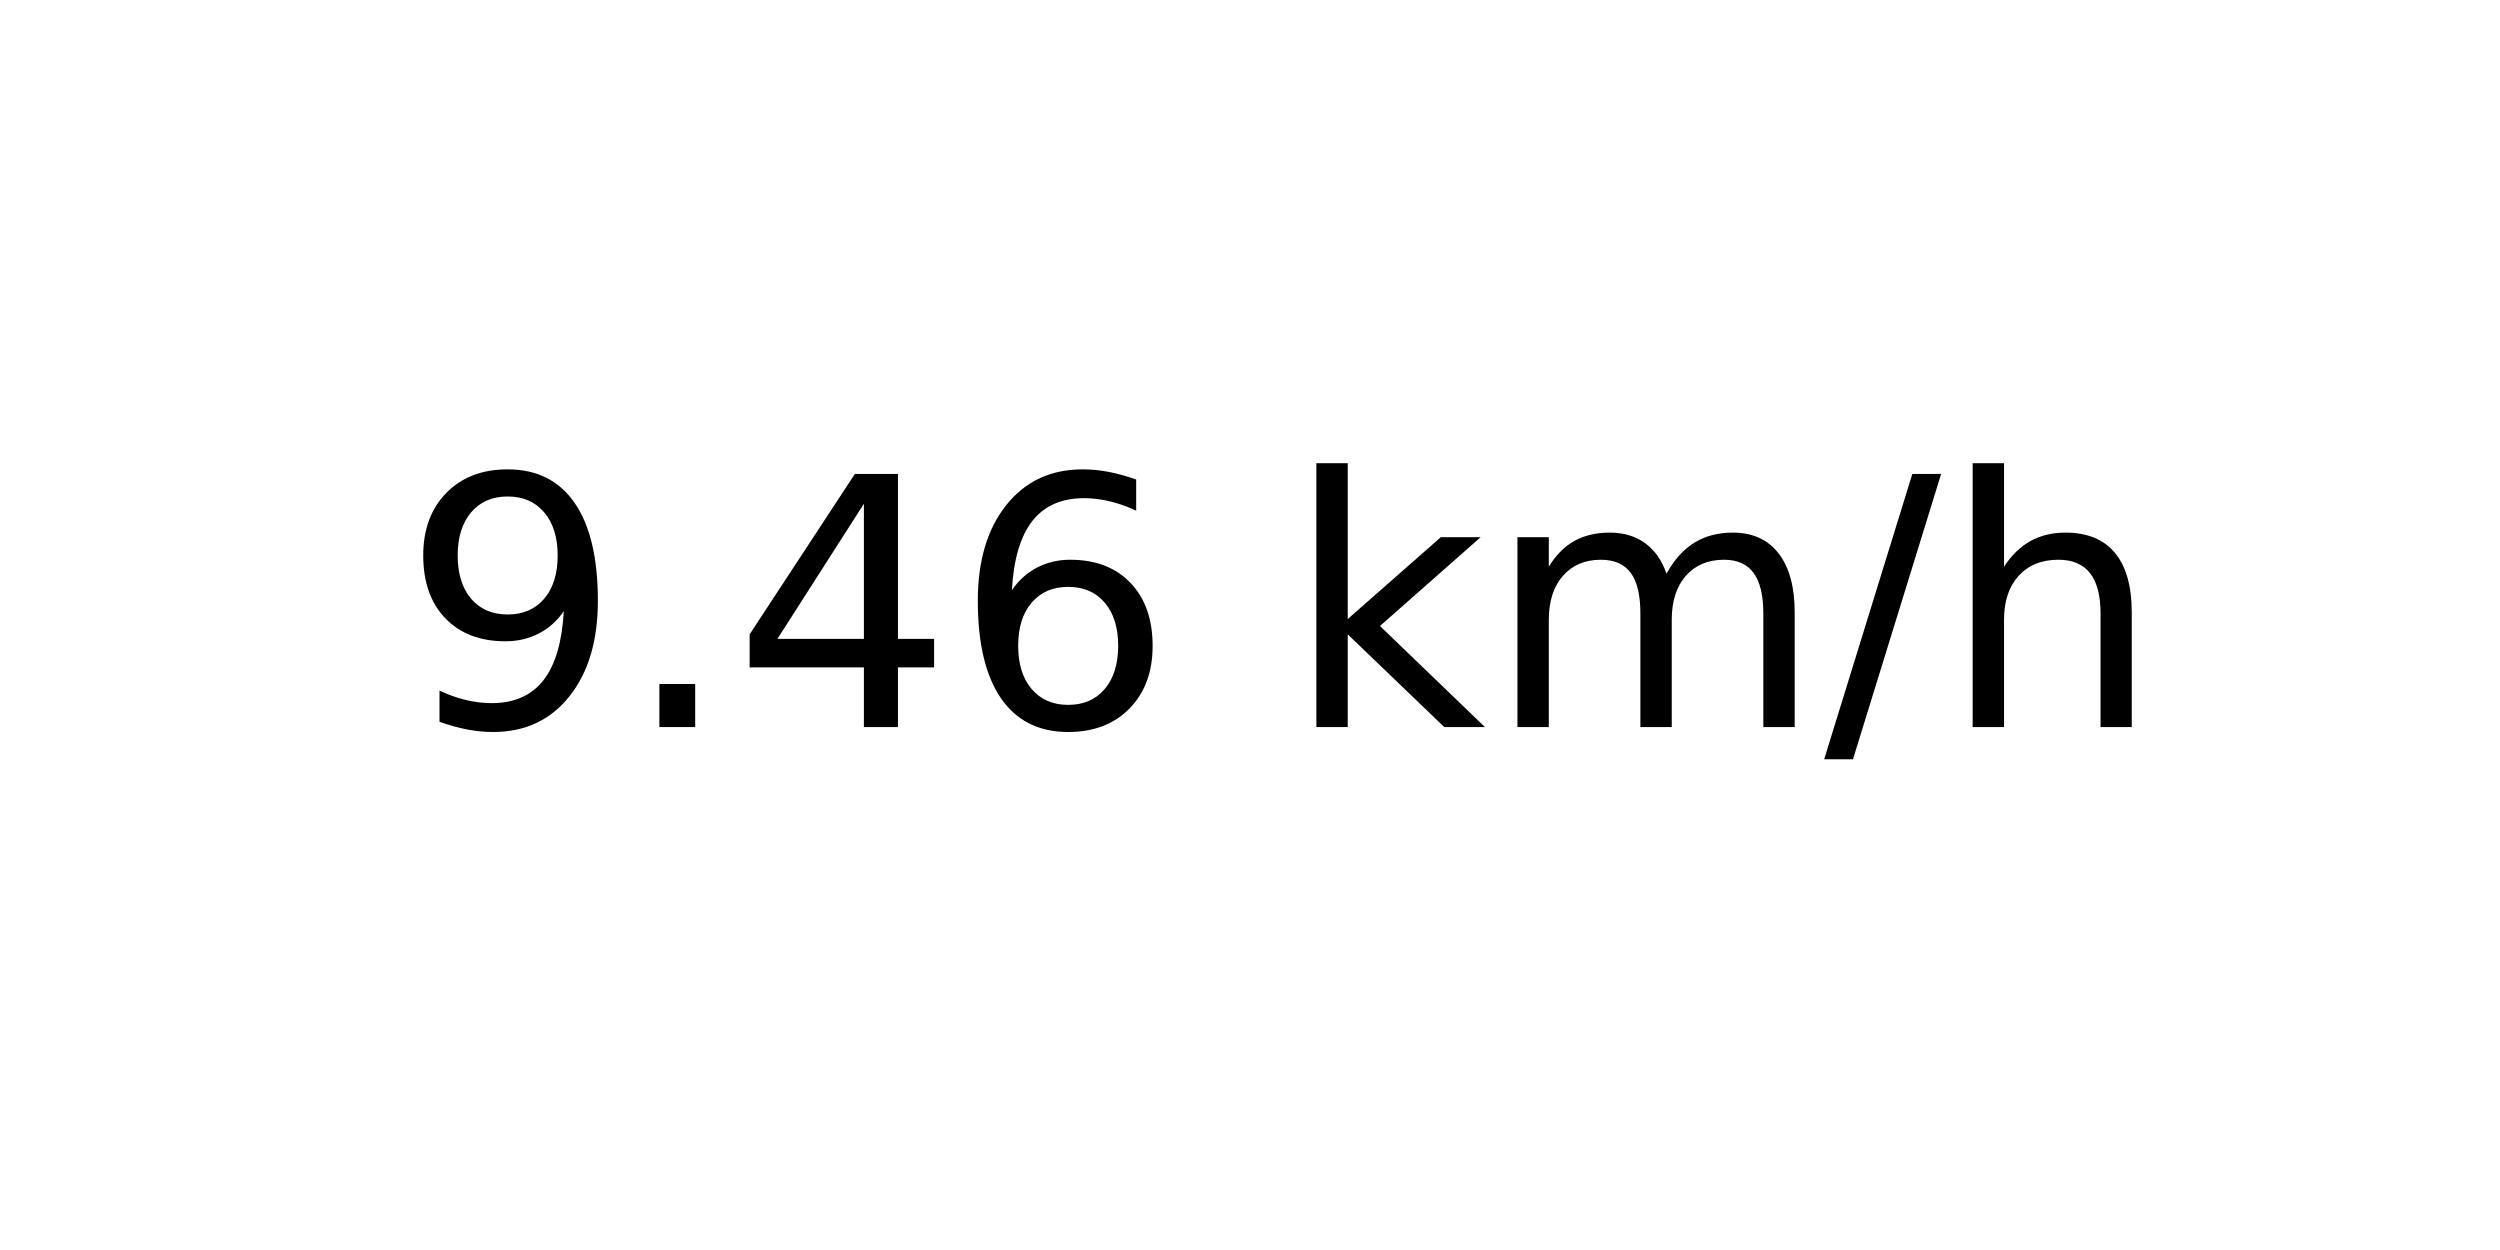
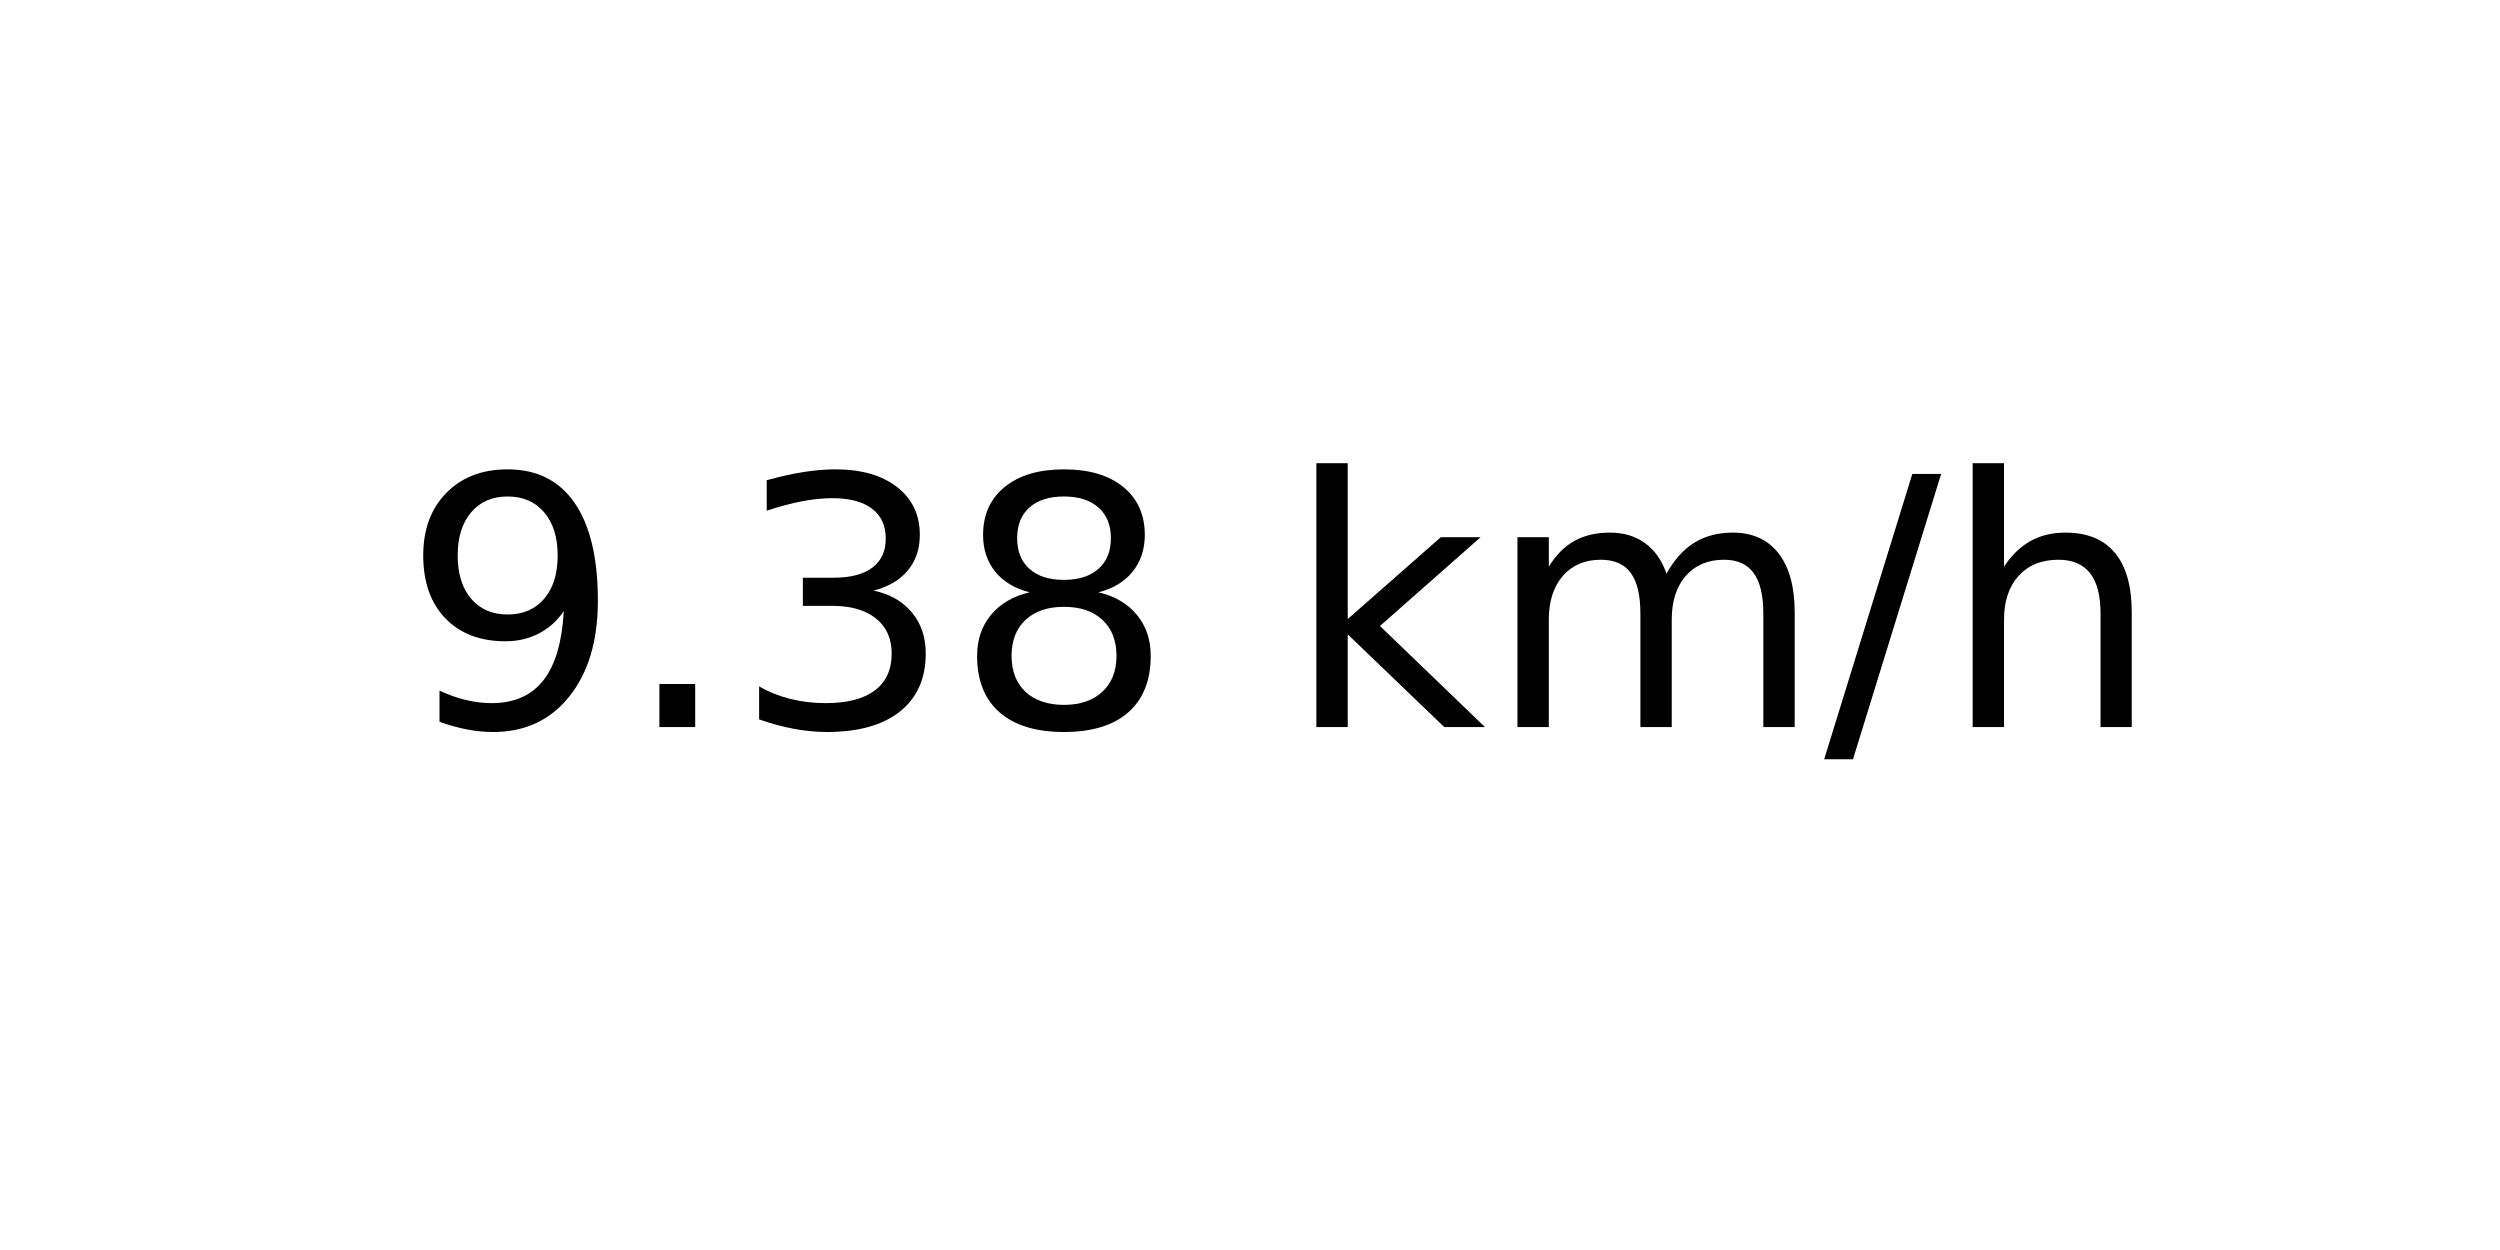
<svg xmlns="http://www.w3.org/2000/svg" xmlns:xlink="http://www.w3.org/1999/xlink" width="72pt" height="36pt" viewBox="0 0 72 36" version="1.1">
  <defs>
    <style type="text/css">*{stroke-linejoin: round; stroke-linecap: butt}</style>
  </defs>
  <g id="figure_1">
    <g id="axes_1">
      <g id="text_1">
        <g transform="translate(11.55937 20.93937) scale(0.1 -0.1)">
          <defs>
            <path id="DejaVuSans-39" d="M 703 97  L 703 672  Q 941 559 1184 500  Q 1428 441 1663 441  Q 2288 441 2617 861  Q 2947 1281 2994 2138  Q 2813 1869 2534 1725  Q 2256 1581 1919 1581  Q 1219 1581 811 2004  Q 403 2428 403 3163  Q 403 3881 828 4315  Q 1253 4750 1959 4750  Q 2769 4750 3195 4129  Q 3622 3509 3622 2328  Q 3622 1225 3098 567  Q 2575 -91 1691 -91  Q 1453 -91 1209 -44  Q 966 3 703 97  z M 1959 2075  Q 2384 2075 2632 2365  Q 2881 2656 2881 3163  Q 2881 3666 2632 3958  Q 2384 4250 1959 4250  Q 1534 4250 1286 3958  Q 1038 3666 1038 3163  Q 1038 2656 1286 2365  Q 1534 2075 1959 2075  z " transform="scale(0.015625)" />
            <path id="DejaVuSans-2e" d="M 684 794  L 1344 794  L 1344 0  L 684 0  L 684 794  z " transform="scale(0.015625)" />
-             <path id="DejaVuSans-34" d="M 2419 4116  L 825 1625  L 2419 1625  L 2419 4116  z M 2253 4666  L 3047 4666  L 3047 1625  L 3713 1625  L 3713 1100  L 3047 1100  L 3047 0  L 2419 0  L 2419 1100  L 313 1100  L 313 1709  L 2253 4666  z " transform="scale(0.015625)" />
-             <path id="DejaVuSans-36" d="M 2113 2584  Q 1688 2584 1439 2293  Q 1191 2003 1191 1497  Q 1191 994 1439 701  Q 1688 409 2113 409  Q 2538 409 2786 701  Q 3034 994 3034 1497  Q 3034 2003 2786 2293  Q 2538 2584 2113 2584  z M 3366 4563  L 3366 3988  Q 3128 4100 2886 4159  Q 2644 4219 2406 4219  Q 1781 4219 1451 3797  Q 1122 3375 1075 2522  Q 1259 2794 1537 2939  Q 1816 3084 2150 3084  Q 2853 3084 3261 2657  Q 3669 2231 3669 1497  Q 3669 778 3244 343  Q 2819 -91 2113 -91  Q 1303 -91 875 529  Q 447 1150 447 2328  Q 447 3434 972 4092  Q 1497 4750 2381 4750  Q 2619 4750 2861 4703  Q 3103 4656 3366 4563  z " transform="scale(0.015625)" />
+             <path id="DejaVuSans-33" d="M 2597 2516  Q 3050 2419 3304 2112  Q 3559 1806 3559 1356  Q 3559 666 3084 287  Q 2609 -91 1734 -91  Q 1441 -91 1130 -33  Q 819 25 488 141  L 488 750  Q 750 597 1062 519  Q 1375 441 1716 441  Q 2309 441 2620 675  Q 2931 909 2931 1356  Q 2931 1769 2642 2001  Q 2353 2234 1838 2234  L 1294 2234  L 1294 2753  L 1863 2753  Q 2328 2753 2575 2939  Q 2822 3125 2822 3475  Q 2822 3834 2567 4026  Q 2313 4219 1838 4219  Q 1578 4219 1281 4162  Q 984 4106 628 3988  L 628 4550  Q 988 4650 1302 4700  Q 1616 4750 1894 4750  Q 2613 4750 3031 4423  Q 3450 4097 3450 3541  Q 3450 3153 3228 2886  Q 3006 2619 2597 2516  z " transform="scale(0.015625)" />
+             <path id="DejaVuSans-38" d="M 2034 2216  Q 1584 2216 1326 1975  Q 1069 1734 1069 1313  Q 1069 891 1326 650  Q 1584 409 2034 409  Q 2484 409 2743 651  Q 3003 894 3003 1313  Q 3003 1734 2745 1975  Q 2488 2216 2034 2216  z M 1403 2484  Q 997 2584 770 2862  Q 544 3141 544 3541  Q 544 4100 942 4425  Q 1341 4750 2034 4750  Q 2731 4750 3128 4425  Q 3525 4100 3525 3541  Q 3525 3141 3298 2862  Q 3072 2584 2669 2484  Q 3125 2378 3379 2068  Q 3634 1759 3634 1313  Q 3634 634 3220 271  Q 2806 -91 2034 -91  Q 1263 -91 848 271  Q 434 634 434 1313  Q 434 1759 690 2068  Q 947 2378 1403 2484  z M 1172 3481  Q 1172 3119 1398 2916  Q 1625 2713 2034 2713  Q 2441 2713 2670 2916  Q 2900 3119 2900 3481  Q 2900 3844 2670 4047  Q 2441 4250 2034 4250  Q 1625 4250 1398 4047  Q 1172 3844 1172 3481  z " transform="scale(0.015625)" />
            <path id="DejaVuSans-20" transform="scale(0.015625)" />
            <path id="DejaVuSans-6b" d="M 581 4863  L 1159 4863  L 1159 1991  L 2875 3500  L 3609 3500  L 1753 1863  L 3688 0  L 2938 0  L 1159 1709  L 1159 0  L 581 0  L 581 4863  z " transform="scale(0.015625)" />
            <path id="DejaVuSans-6d" d="M 3328 2828  Q 3544 3216 3844 3400  Q 4144 3584 4550 3584  Q 5097 3584 5394 3201  Q 5691 2819 5691 2113  L 5691 0  L 5113 0  L 5113 2094  Q 5113 2597 4934 2840  Q 4756 3084 4391 3084  Q 3944 3084 3684 2787  Q 3425 2491 3425 1978  L 3425 0  L 2847 0  L 2847 2094  Q 2847 2600 2669 2842  Q 2491 3084 2119 3084  Q 1678 3084 1418 2786  Q 1159 2488 1159 1978  L 1159 0  L 581 0  L 581 3500  L 1159 3500  L 1159 2956  Q 1356 3278 1631 3431  Q 1906 3584 2284 3584  Q 2666 3584 2933 3390  Q 3200 3197 3328 2828  z " transform="scale(0.015625)" />
            <path id="DejaVuSans-2f" d="M 1625 4666  L 2156 4666  L 531 -594  L 0 -594  L 1625 4666  z " transform="scale(0.015625)" />
            <path id="DejaVuSans-68" d="M 3513 2113  L 3513 0  L 2938 0  L 2938 2094  Q 2938 2591 2744 2837  Q 2550 3084 2163 3084  Q 1697 3084 1428 2787  Q 1159 2491 1159 1978  L 1159 0  L 581 0  L 581 4863  L 1159 4863  L 1159 2956  Q 1366 3272 1645 3428  Q 1925 3584 2291 3584  Q 2894 3584 3203 3211  Q 3513 2838 3513 2113  z " transform="scale(0.015625)" />
          </defs>
          <use xlink:href="#DejaVuSans-39" />
          <use xlink:href="#DejaVuSans-2e" x="63.623" />
-           <use xlink:href="#DejaVuSans-34" x="95.41" />
-           <use xlink:href="#DejaVuSans-36" x="159.033" />
+           <use xlink:href="#DejaVuSans-33" x="95.41" />
+           <use xlink:href="#DejaVuSans-38" x="159.033" />
          <use xlink:href="#DejaVuSans-20" x="222.656" />
          <use xlink:href="#DejaVuSans-6b" x="254.443" />
          <use xlink:href="#DejaVuSans-6d" x="312.354" />
          <use xlink:href="#DejaVuSans-2f" x="409.766" />
          <use xlink:href="#DejaVuSans-68" x="443.457" />
        </g>
      </g>
    </g>
  </g>
</svg>
